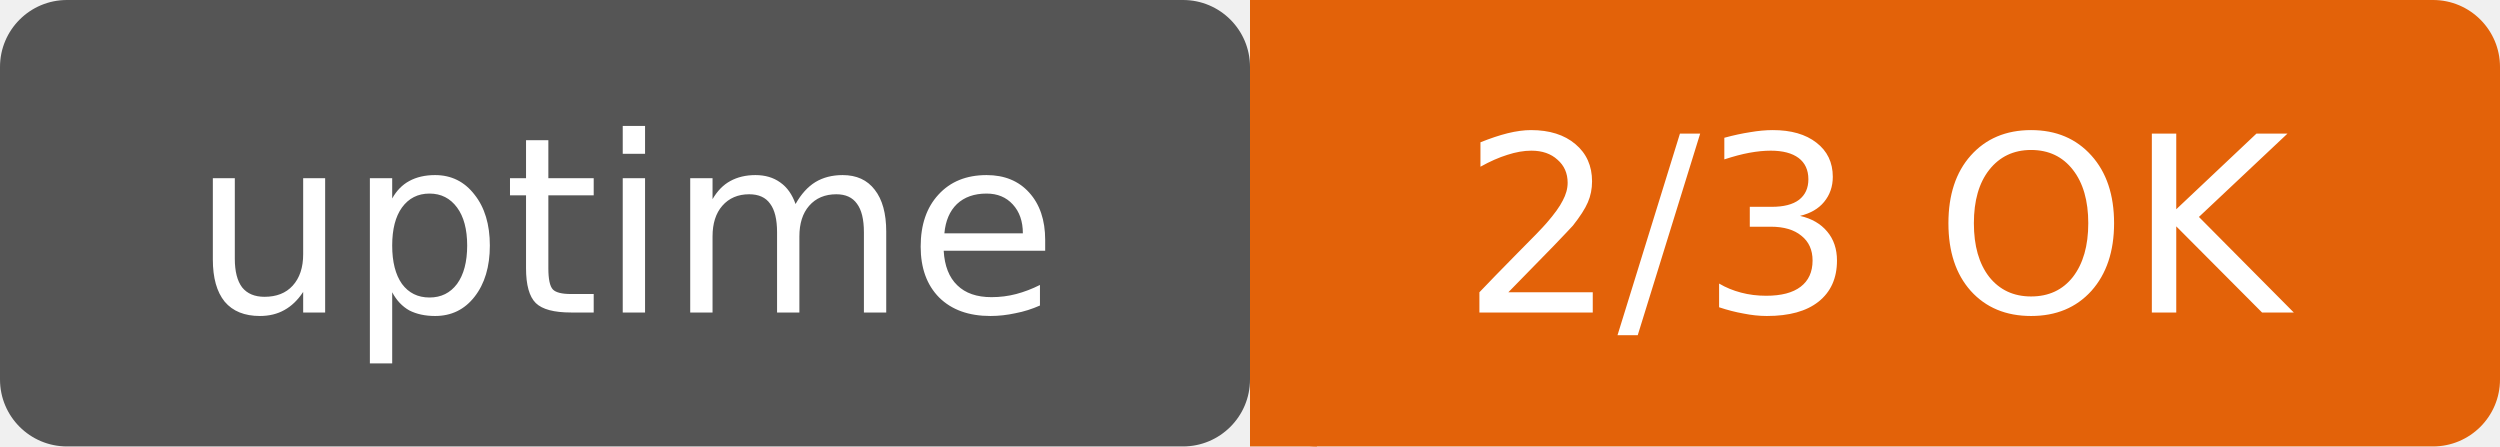
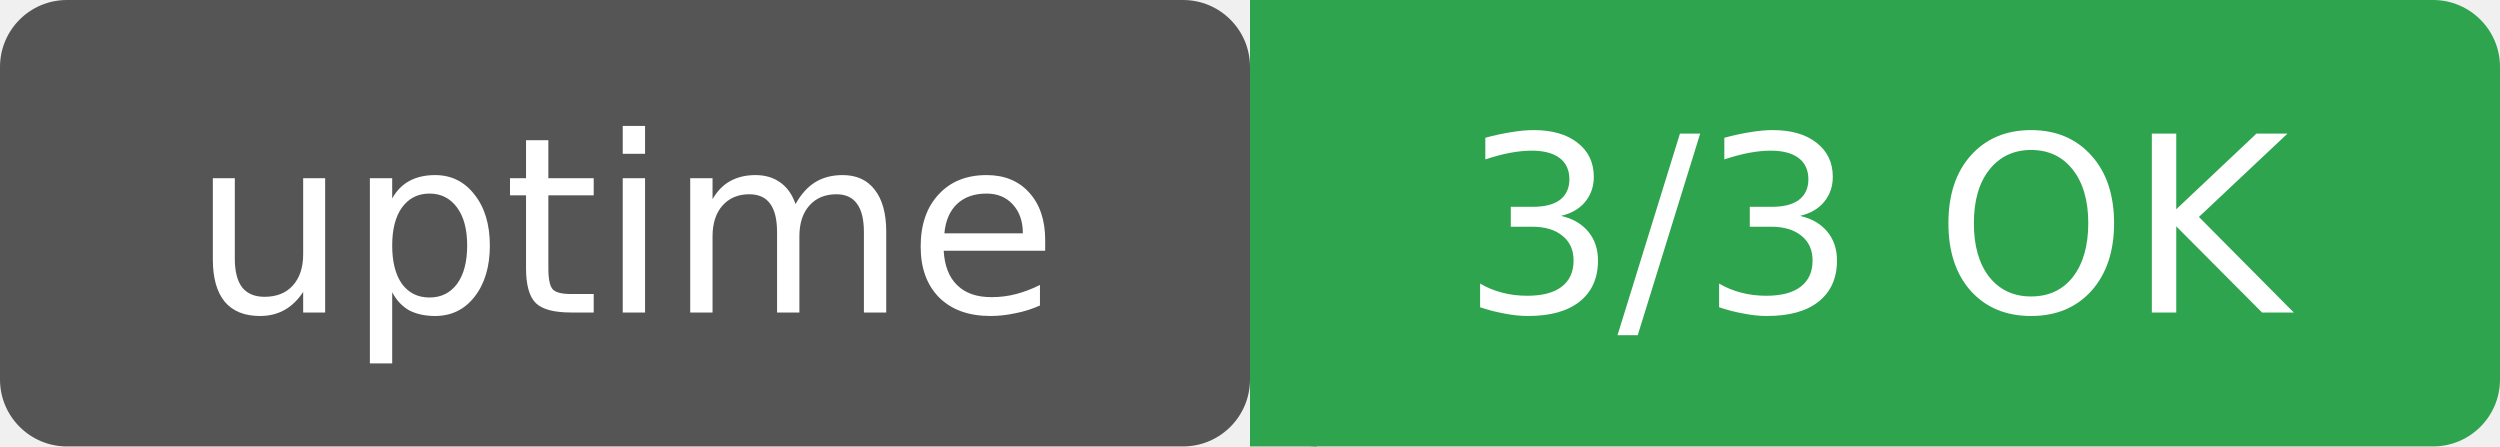
- <svg xmlns="http://www.w3.org/2000/svg" width="112" height="20" role="img" aria-label="uptime: 2/3 OK">
+ <svg xmlns="http://www.w3.org/2000/svg" width="112" height="20" role="img" aria-label="uptime: 3/3 OK">
  <rect width="56" height="20" rx="3" fill="#555" />
-   <rect x="56" width="56" height="20" rx="3" fill="#e36209" />
-   <rect x="56" width="3" height="20" fill="#e36209" />
+   <rect x="56" width="56" height="20" rx="3" fill="#2ea44f" />
+   <rect x="56" width="3" height="20" fill="#2ea44f" />
  <g fill="#fff" text-anchor="middle" font-family="Verdana,Geneva,DejaVu Sans,sans-serif" font-size="11">
    <text x="28" y="14">uptime</text>
-     <text x="84" y="14">2/3 OK</text>
+     <text x="84" y="14">3/3 OK</text>
  </g>
</svg>
